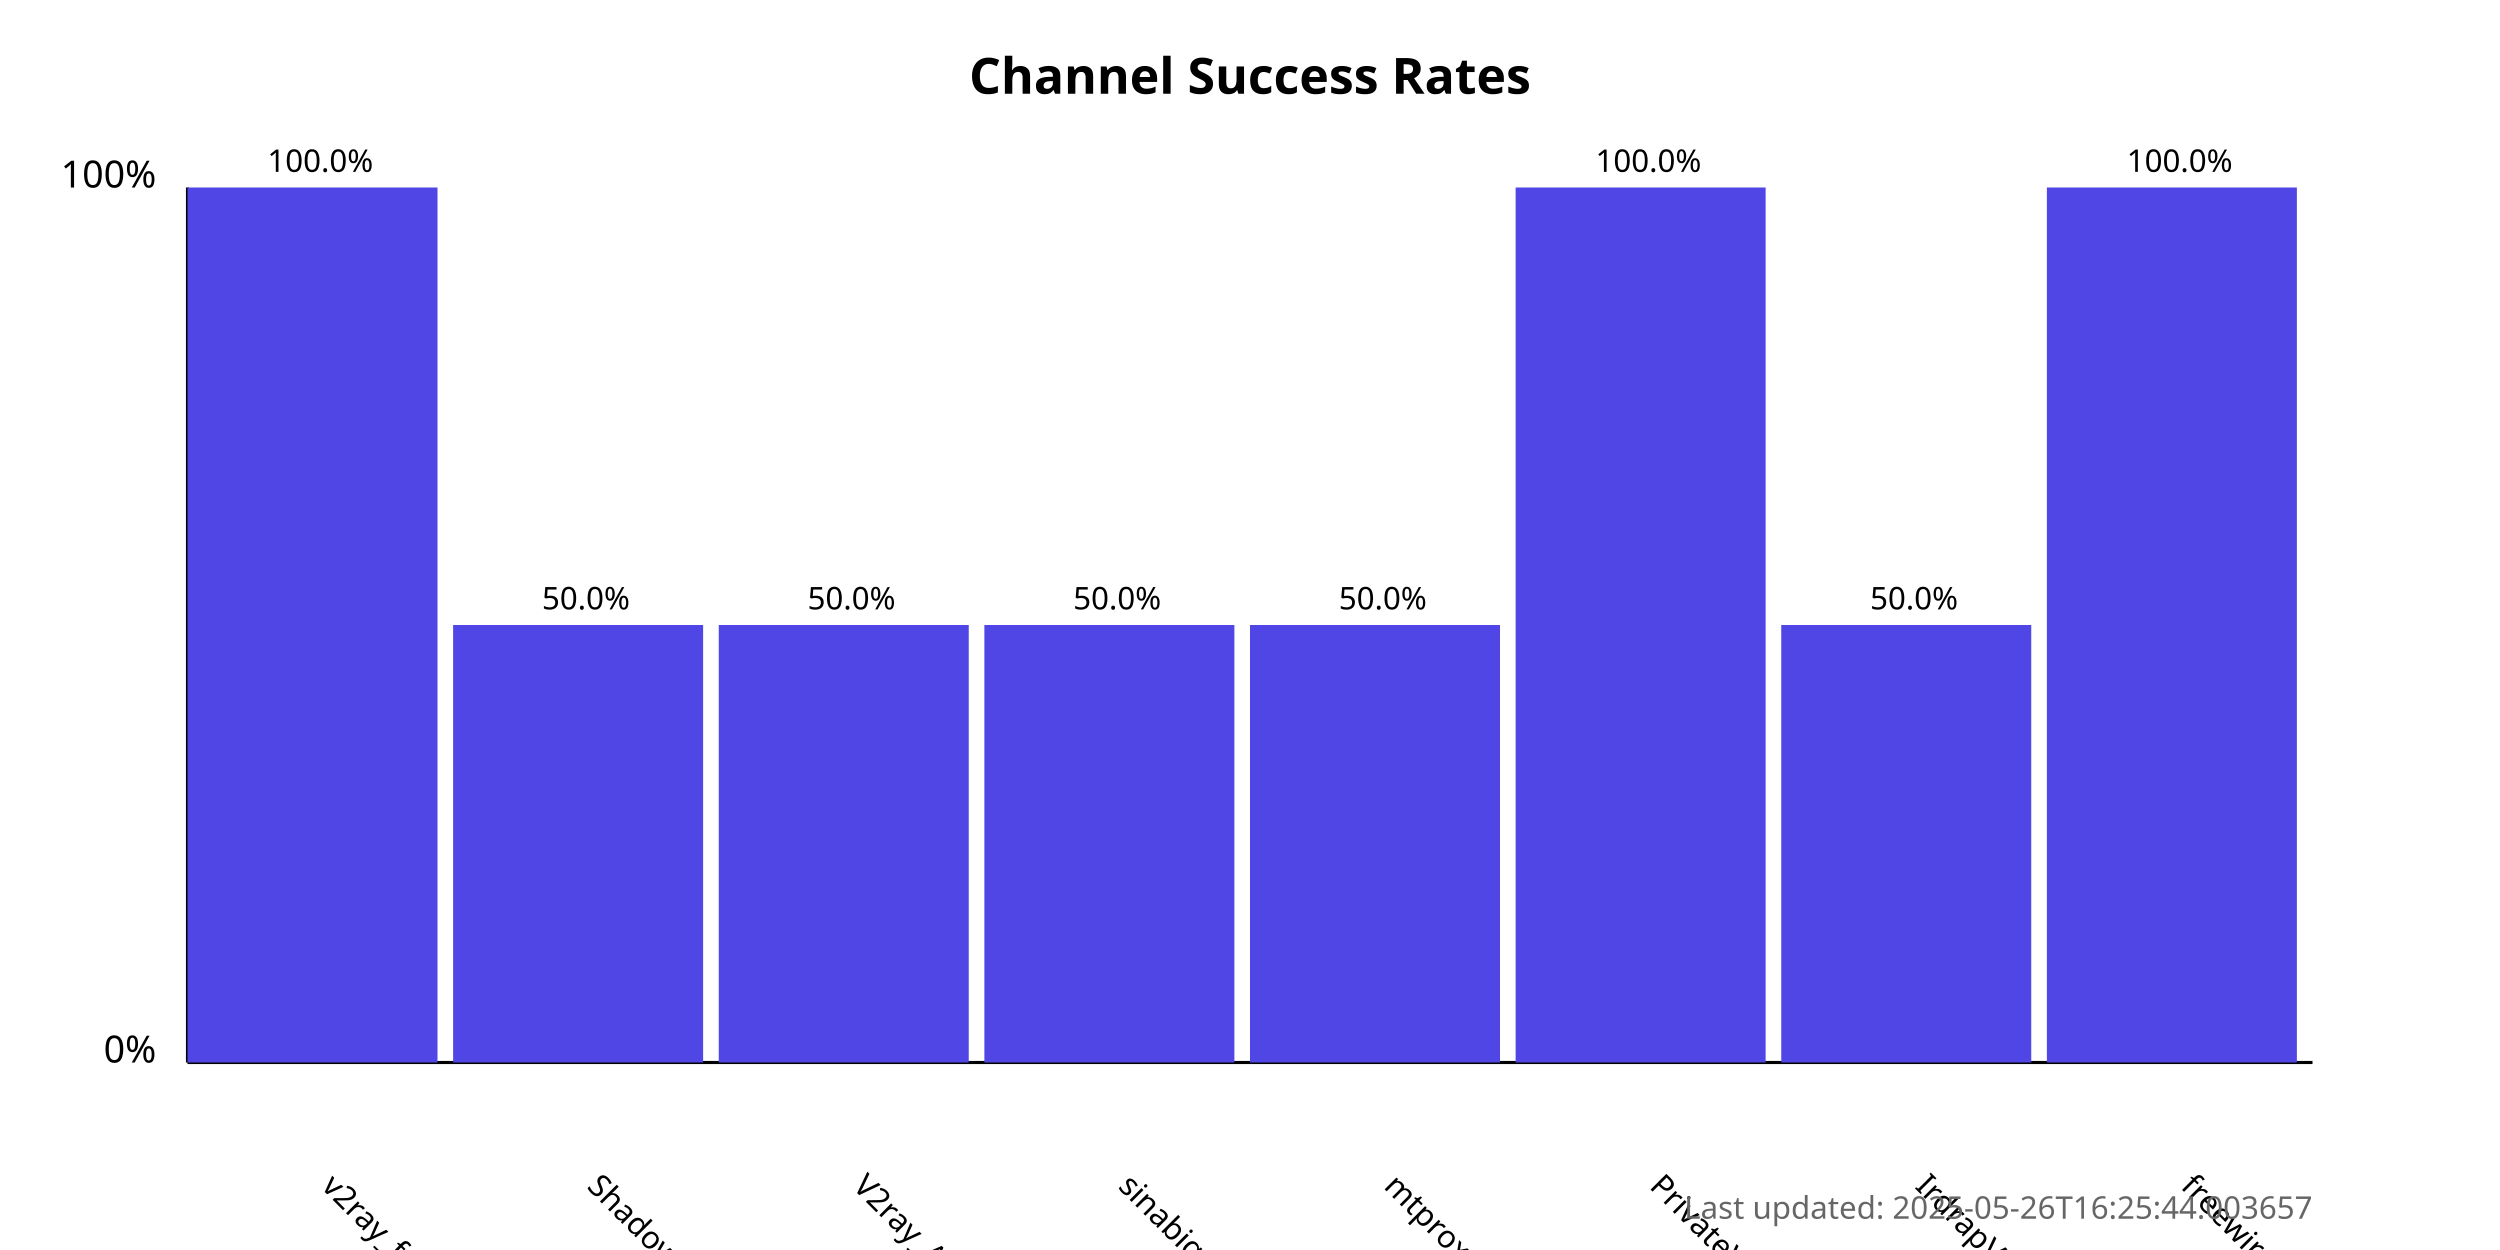
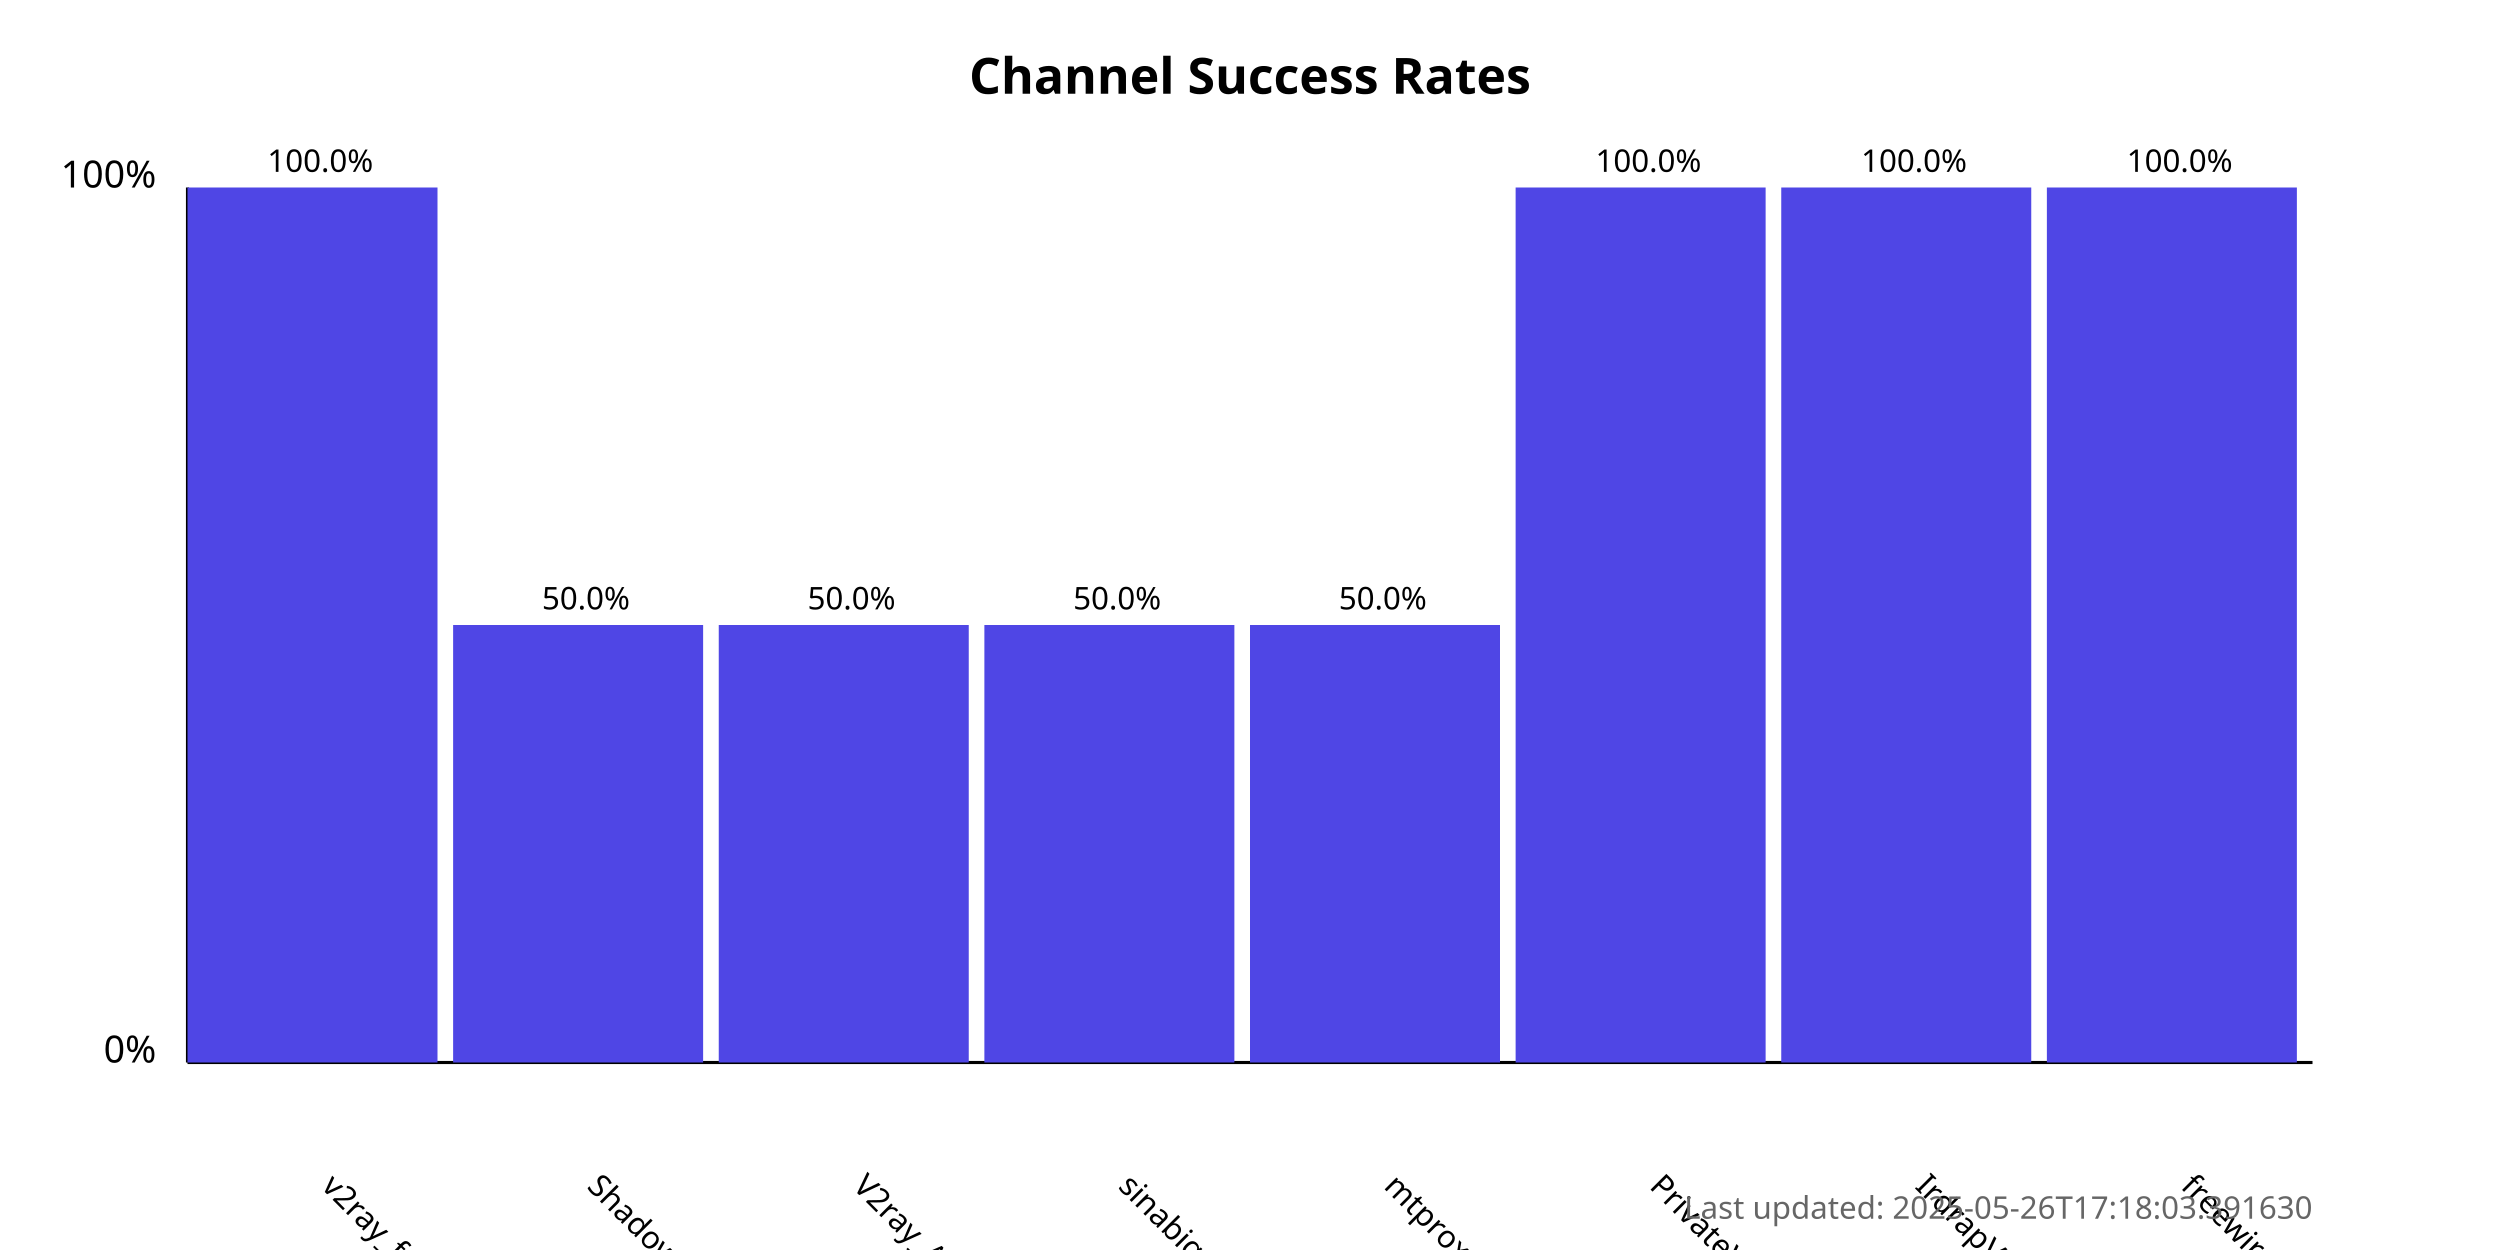
<svg xmlns="http://www.w3.org/2000/svg" width="800" height="400">
  <style>
            .chart-title { font: bold 16px sans-serif; }
            .axis-label { font: 12px sans-serif; }
            .tick-label { font: 10px sans-serif; }
            .bar { fill: #4f46e5; }
            .bar:hover { fill: #6366f1; }
            .timestamp { font: 10px sans-serif; fill: #666; }
        </style>
  <text x="400.0" y="30" text-anchor="middle" class="chart-title">
            Channel Success Rates
        </text>
  <line x1="60" y1="340" x2="60" y2="60" stroke="black" stroke-width="1" />
  <line x1="60" y1="340" x2="740" y2="340" stroke="black" stroke-width="1" />
  <text x="50" y="340" text-anchor="end" class="axis-label">0%</text>
  <text x="50" y="60" text-anchor="end" class="axis-label">100%</text>
  <g>
    <rect x="60" y="60.0" width="80.0" height="280.0" class="bar" />
    <text x="102.5" y="380" transform="rotate(45, 102.5, 380)" text-anchor="start" class="tick-label">
                v2ray_free_conf
            </text>
    <text x="102.5" y="55.0" text-anchor="middle" class="tick-label">
                100.0%
            </text>
  </g>
  <g>
    <rect x="145.0" y="200.0" width="80.0" height="140.0" class="bar" />
    <text x="187.5" y="380" transform="rotate(45, 187.5, 380)" text-anchor="start" class="tick-label">
                ShadowProxy66
            </text>
    <text x="187.5" y="195.0" text-anchor="middle" class="tick-label">
                50.0%
            </text>
  </g>
  <g>
    <rect x="230.0" y="200.0" width="80.0" height="140.0" class="bar" />
    <text x="272.5" y="380" transform="rotate(45, 272.5, 380)" text-anchor="start" class="tick-label">
                V2ray_Alpha
            </text>
    <text x="272.5" y="195.0" text-anchor="middle" class="tick-label">
                50.0%
            </text>
  </g>
  <g>
    <rect x="315.0" y="200.0" width="80.0" height="140.0" class="bar" />
    <text x="357.5" y="380" transform="rotate(45, 357.5, 380)" text-anchor="start" class="tick-label">
                sinabigo
            </text>
    <text x="357.5" y="195.0" text-anchor="middle" class="tick-label">
                50.0%
            </text>
  </g>
  <g>
    <rect x="400.0" y="200.0" width="80.0" height="140.0" class="bar" />
    <text x="442.5" y="380" transform="rotate(45, 442.5, 380)" text-anchor="start" class="tick-label">
                mtproxy_lists
            </text>
    <text x="442.5" y="195.0" text-anchor="middle" class="tick-label">
                50.0%
            </text>
  </g>
  <g>
    <rect x="485.0" y="60.0" width="80.0" height="280.0" class="bar" />
    <text x="527.5" y="380" transform="rotate(45, 527.5, 380)" text-anchor="start" class="tick-label">
                PrivateVPNs
            </text>
    <text x="527.5" y="55.0" text-anchor="middle" class="tick-label">
                100.0%
            </text>
  </g>
  <g>
-     <rect x="570.0" y="200.0" width="80.0" height="140.0" class="bar" />
+     <rect x="570.0" y="60.0" width="80.0" height="280.0" class="bar" />
    <text x="612.5" y="380" transform="rotate(45, 612.5, 380)" text-anchor="start" class="tick-label">
                IrdrapVPNnews
            </text>
-     <text x="612.5" y="195.0" text-anchor="middle" class="tick-label">
-                 50.0%
+     <text x="612.5" y="55.0" text-anchor="middle" class="tick-label">
+                 100.0%
            </text>
  </g>
  <g>
    <rect x="655.0" y="60.0" width="80.0" height="280.0" class="bar" />
    <text x="697.5" y="380" transform="rotate(45, 697.5, 380)" text-anchor="start" class="tick-label">
                freewireguard
            </text>
    <text x="697.5" y="55.0" text-anchor="middle" class="tick-label">
                100.0%
            </text>
  </g>
  <text x="740" y="390" text-anchor="end" class="timestamp">
-             Last updated: 2025-05-26T16:25:44.003657
+             Last updated: 2025-05-26T17:18:03.391630
        </text>
</svg>
